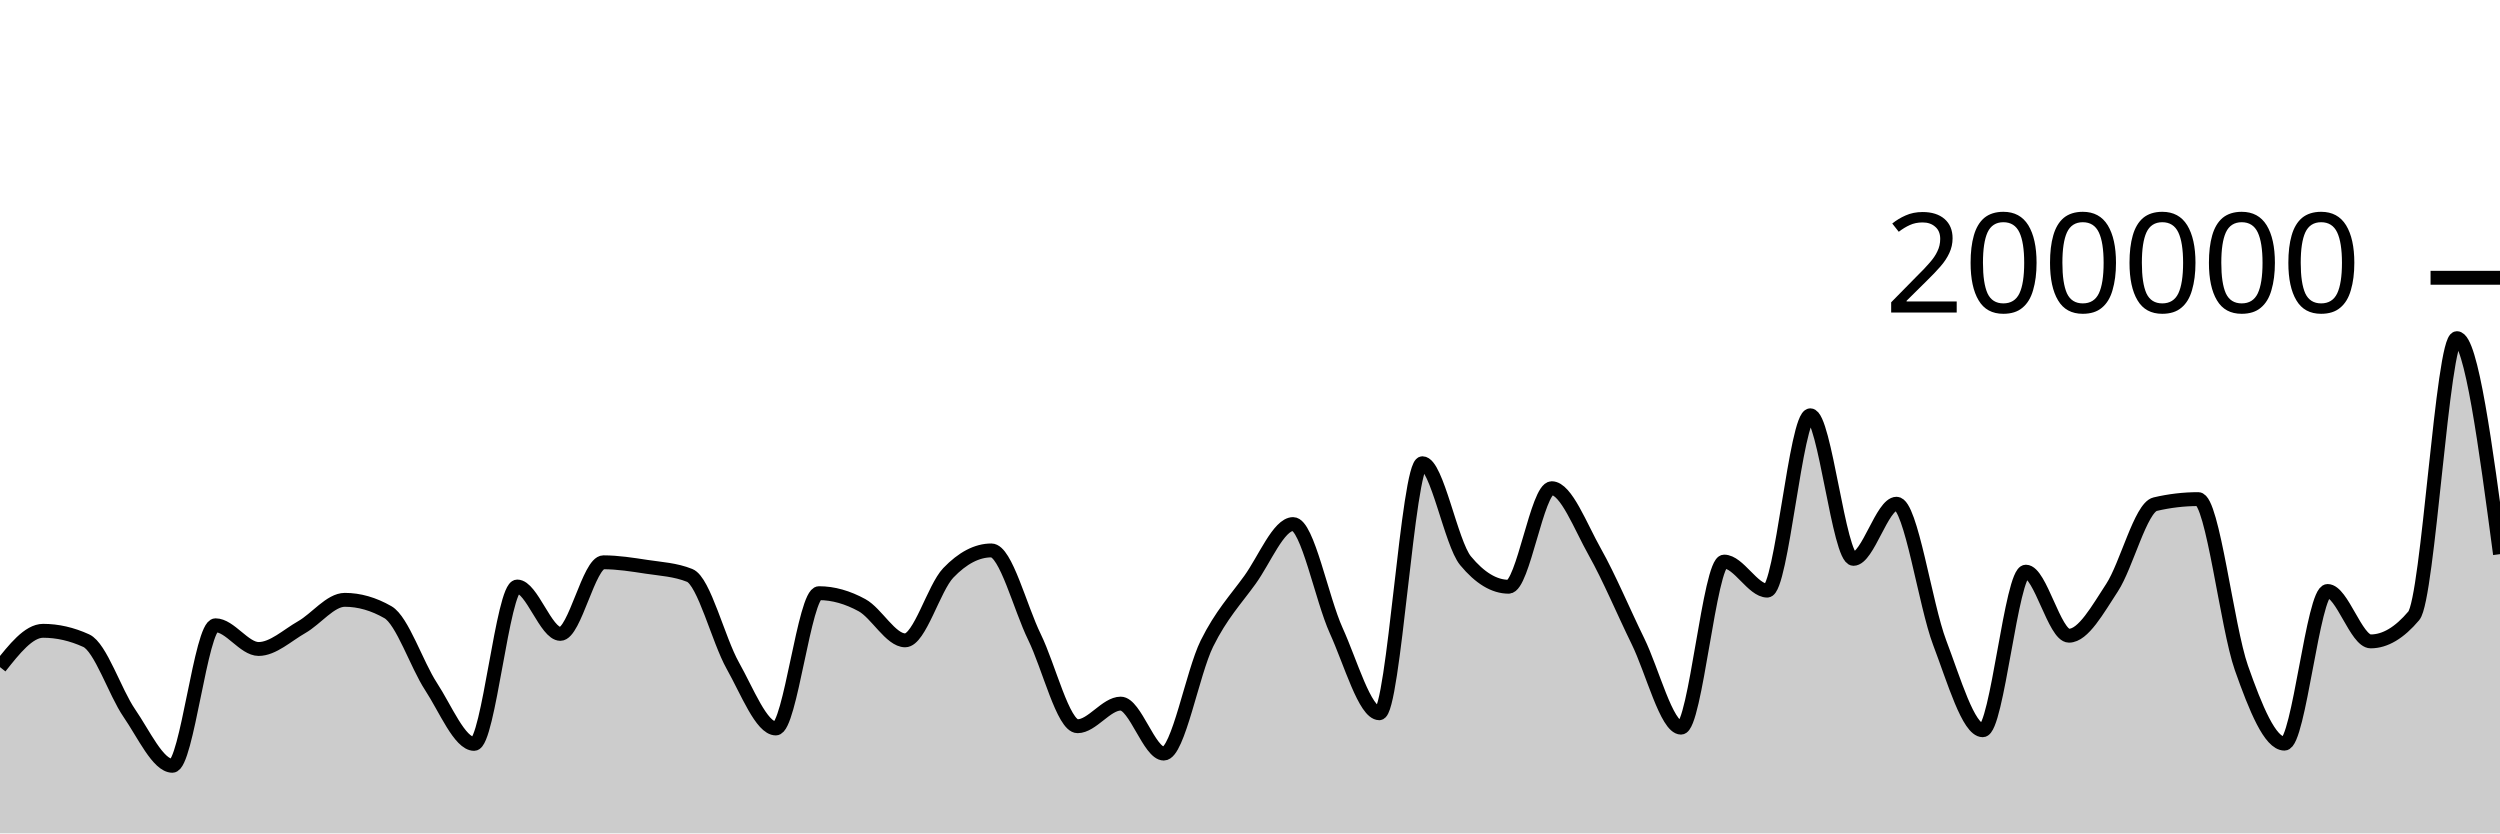
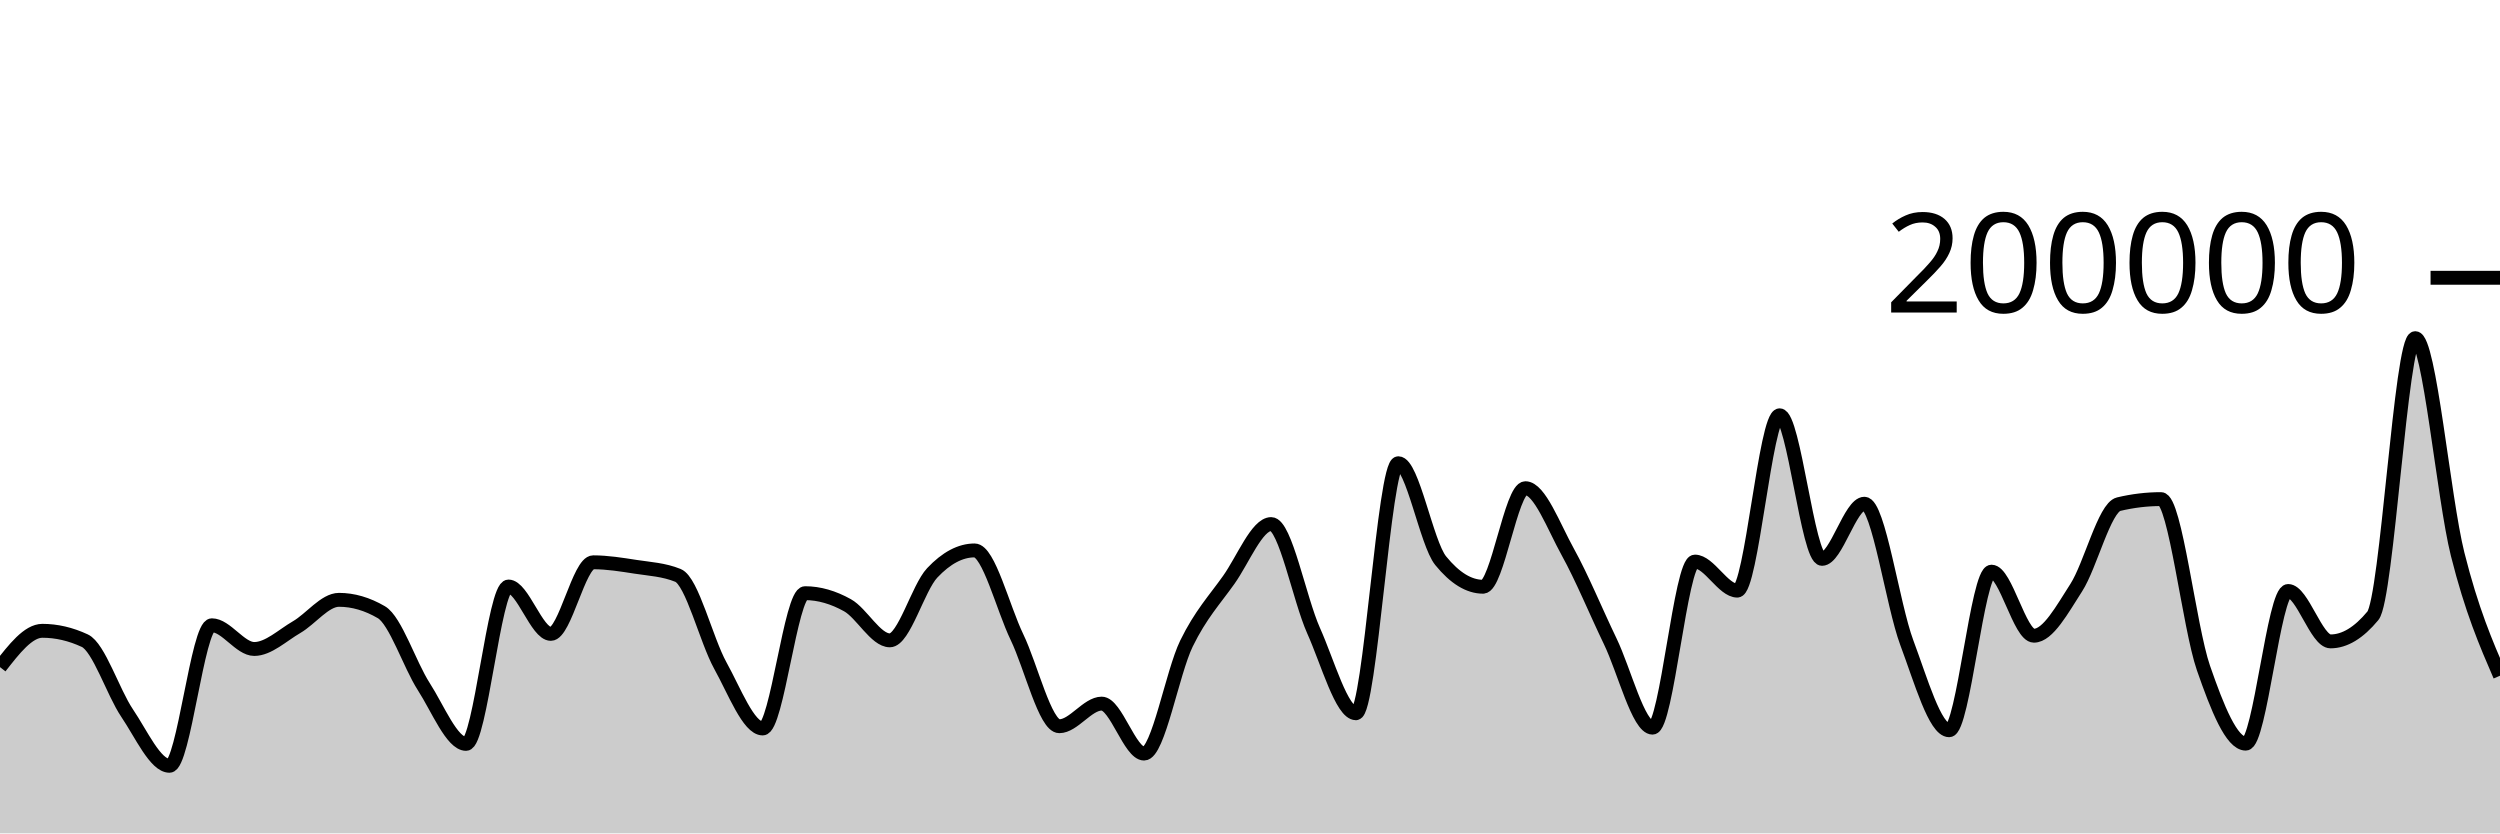
<svg xmlns="http://www.w3.org/2000/svg" viewBox="0 0 180 60">
  <g transform="translate(0,20)">
-     <path class="area" fill="rgba(0, 0, 0, 0.2)" d="M0,28.032C1.034,26.725,2.069,25.418,3.103,25.418C4.138,25.418,5.172,25.654,6.207,26.126C7.241,26.598,8.276,29.841,9.31,31.343C10.345,32.844,11.379,35.137,12.414,35.137C13.448,35.137,14.483,25.02,15.517,25.02C16.552,25.02,17.586,26.727,18.621,26.727C19.655,26.727,20.69,25.744,21.724,25.154C22.759,24.565,23.793,23.188,24.828,23.188C25.862,23.188,26.897,23.485,27.931,24.078C28.966,24.671,30,27.849,31.034,29.43C32.069,31.01,33.103,33.56,34.138,33.56C35.172,33.56,36.207,22.229,37.241,22.229C38.276,22.229,39.31,25.64,40.345,25.64C41.379,25.64,42.414,20.485,43.448,20.485C44.483,20.485,45.517,20.652,46.552,20.809C47.586,20.966,48.621,21.015,49.655,21.428C50.69,21.841,51.724,26.084,52.759,27.921C53.793,29.758,54.828,32.45,55.862,32.45C56.897,32.45,57.931,22.709,58.966,22.709C60,22.709,61.034,23.01,62.069,23.576C63.103,24.142,64.138,26.105,65.172,26.105C66.207,26.105,67.241,22.327,68.276,21.248C69.31,20.17,70.345,19.631,71.379,19.631C72.414,19.631,73.448,23.759,74.483,25.868C75.517,27.978,76.552,32.288,77.586,32.288C78.621,32.288,79.655,30.66,80.69,30.66C81.724,30.66,82.759,34.258,83.793,34.258C84.828,34.258,85.862,28.425,86.897,26.339C87.931,24.254,88.966,23.179,90,21.745C91.034,20.31,92.069,17.733,93.103,17.733C94.138,17.733,95.172,23.132,96.207,25.402C97.241,27.673,98.276,31.354,99.31,31.354C100.345,31.354,101.379,13.352,102.414,13.352C103.448,13.352,104.483,19.121,105.517,20.371C106.552,21.621,107.586,22.245,108.621,22.245C109.655,22.245,110.69,15.151,111.724,15.151C112.759,15.151,113.793,17.907,114.828,19.742C115.862,21.577,116.897,24.056,117.931,26.164C118.966,28.272,120,32.391,121.034,32.391C122.069,32.391,123.103,20.434,124.138,20.434C125.172,20.434,126.207,22.525,127.241,22.525C128.276,22.525,129.31,9.901,130.345,9.901C131.379,9.901,132.414,20.238,133.448,20.238C134.483,20.238,135.517,16.268,136.552,16.268C137.586,16.268,138.621,23.55,139.655,26.268C140.69,28.987,141.724,32.578,142.759,32.578C143.793,32.578,144.828,21.159,145.862,21.159C146.897,21.159,147.931,25.771,148.966,25.771C150,25.771,151.034,23.886,152.069,22.308C153.103,20.729,154.138,16.543,155.172,16.3C156.207,16.057,157.241,15.936,158.276,15.936C159.31,15.936,160.345,25.148,161.379,28.083C162.414,31.017,163.448,33.542,164.483,33.542C165.517,33.542,166.552,22.551,167.586,22.551C168.621,22.551,169.655,26.18,170.69,26.18C171.724,26.18,172.759,25.565,173.793,24.337C174.828,23.109,175.862,4.347,176.897,4.347C177.931,4.347,178.966,12.123,180,19.899L180,40C178.966,40,177.931,40,176.897,40C175.862,40,174.828,40,173.793,40C172.759,40,171.724,40,170.69,40C169.655,40,168.621,40,167.586,40C166.552,40,165.517,40,164.483,40C163.448,40,162.414,40,161.379,40C160.345,40,159.31,40,158.276,40C157.241,40,156.207,40,155.172,40C154.138,40,153.103,40,152.069,40C151.034,40,150,40,148.966,40C147.931,40,146.897,40,145.862,40C144.828,40,143.793,40,142.759,40C141.724,40,140.69,40,139.655,40C138.621,40,137.586,40,136.552,40C135.517,40,134.483,40,133.448,40C132.414,40,131.379,40,130.345,40C129.31,40,128.276,40,127.241,40C126.207,40,125.172,40,124.138,40C123.103,40,122.069,40,121.034,40C120,40,118.966,40,117.931,40C116.897,40,115.862,40,114.828,40C113.793,40,112.759,40,111.724,40C110.69,40,109.655,40,108.621,40C107.586,40,106.552,40,105.517,40C104.483,40,103.448,40,102.414,40C101.379,40,100.345,40,99.31,40C98.276,40,97.241,40,96.207,40C95.172,40,94.138,40,93.103,40C92.069,40,91.034,40,90,40C88.966,40,87.931,40,86.897,40C85.862,40,84.828,40,83.793,40C82.759,40,81.724,40,80.69,40C79.655,40,78.621,40,77.586,40C76.552,40,75.517,40,74.483,40C73.448,40,72.414,40,71.379,40C70.345,40,69.31,40,68.276,40C67.241,40,66.207,40,65.172,40C64.138,40,63.103,40,62.069,40C61.034,40,60,40,58.966,40C57.931,40,56.897,40,55.862,40C54.828,40,53.793,40,52.759,40C51.724,40,50.69,40,49.655,40C48.621,40,47.586,40,46.552,40C45.517,40,44.483,40,43.448,40C42.414,40,41.379,40,40.345,40C39.31,40,38.276,40,37.241,40C36.207,40,35.172,40,34.138,40C33.103,40,32.069,40,31.034,40C30,40,28.966,40,27.931,40C26.897,40,25.862,40,24.828,40C23.793,40,22.759,40,21.724,40C20.69,40,19.655,40,18.621,40C17.586,40,16.552,40,15.517,40C14.483,40,13.448,40,12.414,40C11.379,40,10.345,40,9.31,40C8.276,40,7.241,40,6.207,40C5.172,40,4.138,40,3.103,40C2.069,40,1.034,40,0,40Z" />
-     <path class="line" stroke="black" fill="none" d="M0,28.032C1.034,26.725,2.069,25.418,3.103,25.418C4.138,25.418,5.172,25.654,6.207,26.126C7.241,26.598,8.276,29.841,9.31,31.343C10.345,32.844,11.379,35.137,12.414,35.137C13.448,35.137,14.483,25.02,15.517,25.02C16.552,25.02,17.586,26.727,18.621,26.727C19.655,26.727,20.69,25.744,21.724,25.154C22.759,24.565,23.793,23.188,24.828,23.188C25.862,23.188,26.897,23.485,27.931,24.078C28.966,24.671,30,27.849,31.034,29.43C32.069,31.01,33.103,33.56,34.138,33.56C35.172,33.56,36.207,22.229,37.241,22.229C38.276,22.229,39.31,25.64,40.345,25.64C41.379,25.64,42.414,20.485,43.448,20.485C44.483,20.485,45.517,20.652,46.552,20.809C47.586,20.966,48.621,21.015,49.655,21.428C50.69,21.841,51.724,26.084,52.759,27.921C53.793,29.758,54.828,32.45,55.862,32.45C56.897,32.45,57.931,22.709,58.966,22.709C60,22.709,61.034,23.01,62.069,23.576C63.103,24.142,64.138,26.105,65.172,26.105C66.207,26.105,67.241,22.327,68.276,21.248C69.31,20.17,70.345,19.631,71.379,19.631C72.414,19.631,73.448,23.759,74.483,25.868C75.517,27.978,76.552,32.288,77.586,32.288C78.621,32.288,79.655,30.66,80.69,30.66C81.724,30.66,82.759,34.258,83.793,34.258C84.828,34.258,85.862,28.425,86.897,26.339C87.931,24.254,88.966,23.179,90,21.745C91.034,20.31,92.069,17.733,93.103,17.733C94.138,17.733,95.172,23.132,96.207,25.402C97.241,27.673,98.276,31.354,99.31,31.354C100.345,31.354,101.379,13.352,102.414,13.352C103.448,13.352,104.483,19.121,105.517,20.371C106.552,21.621,107.586,22.245,108.621,22.245C109.655,22.245,110.69,15.151,111.724,15.151C112.759,15.151,113.793,17.907,114.828,19.742C115.862,21.577,116.897,24.056,117.931,26.164C118.966,28.272,120,32.391,121.034,32.391C122.069,32.391,123.103,20.434,124.138,20.434C125.172,20.434,126.207,22.525,127.241,22.525C128.276,22.525,129.31,9.901,130.345,9.901C131.379,9.901,132.414,20.238,133.448,20.238C134.483,20.238,135.517,16.268,136.552,16.268C137.586,16.268,138.621,23.55,139.655,26.268C140.69,28.987,141.724,32.578,142.759,32.578C143.793,32.578,144.828,21.159,145.862,21.159C146.897,21.159,147.931,25.771,148.966,25.771C150,25.771,151.034,23.886,152.069,22.308C153.103,20.729,154.138,16.543,155.172,16.3C156.207,16.057,157.241,15.936,158.276,15.936C159.31,15.936,160.345,25.148,161.379,28.083C162.414,31.017,163.448,33.542,164.483,33.542C165.517,33.542,166.552,22.551,167.586,22.551C168.621,22.551,169.655,26.18,170.69,26.18C171.724,26.18,172.759,25.565,173.793,24.337C174.828,23.109,175.862,4.347,176.897,4.347C177.931,4.347,178.966,12.123,180,19.899" />
+     <path class="area" fill="rgba(0, 0, 0, 0.2)" d="M0,28.032C1.017,26.725,2.034,25.418,3.051,25.418C4.068,25.418,5.085,25.654,6.102,26.126C7.119,26.598,8.136,29.841,9.153,31.343C10.169,32.844,11.186,35.137,12.203,35.137C13.22,35.137,14.237,25.02,15.254,25.02C16.271,25.02,17.288,26.727,18.305,26.727C19.322,26.727,20.339,25.744,21.356,25.154C22.373,24.565,23.39,23.188,24.407,23.188C25.424,23.188,26.441,23.485,27.458,24.078C28.475,24.671,29.492,27.849,30.508,29.43C31.525,31.01,32.542,33.56,33.559,33.56C34.576,33.56,35.593,22.229,36.61,22.229C37.627,22.229,38.644,25.64,39.661,25.64C40.678,25.64,41.695,20.485,42.712,20.485C43.729,20.485,44.746,20.652,45.763,20.809C46.78,20.966,47.797,21.015,48.814,21.428C49.831,21.841,50.847,26.084,51.864,27.921C52.881,29.758,53.898,32.45,54.915,32.45C55.932,32.45,56.949,22.709,57.966,22.709C58.983,22.709,60,23.01,61.017,23.576C62.034,24.142,63.051,26.105,64.068,26.105C65.085,26.105,66.102,22.327,67.119,21.248C68.136,20.17,69.153,19.631,70.169,19.631C71.186,19.631,72.203,23.759,73.22,25.868C74.237,27.978,75.254,32.288,76.271,32.288C77.288,32.288,78.305,30.66,79.322,30.66C80.339,30.66,81.356,34.258,82.373,34.258C83.39,34.258,84.407,28.425,85.424,26.339C86.441,24.254,87.458,23.179,88.475,21.745C89.492,20.31,90.508,17.733,91.525,17.733C92.542,17.733,93.559,23.132,94.576,25.402C95.593,27.673,96.61,31.354,97.627,31.354C98.644,31.354,99.661,13.352,100.678,13.352C101.695,13.352,102.712,19.121,103.729,20.371C104.746,21.621,105.763,22.245,106.78,22.245C107.797,22.245,108.814,15.151,109.831,15.151C110.847,15.151,111.864,17.907,112.881,19.742C113.898,21.577,114.915,24.056,115.932,26.164C116.949,28.272,117.966,32.391,118.983,32.391C120,32.391,121.017,20.434,122.034,20.434C123.051,20.434,124.068,22.525,125.085,22.525C126.102,22.525,127.119,9.901,128.136,9.901C129.153,9.901,130.169,20.238,131.186,20.238C132.203,20.238,133.22,16.268,134.237,16.268C135.254,16.268,136.271,23.55,137.288,26.268C138.305,28.987,139.322,32.578,140.339,32.578C141.356,32.578,142.373,21.159,143.39,21.159C144.407,21.159,145.424,25.771,146.441,25.771C147.458,25.771,148.475,23.886,149.492,22.308C150.508,20.729,151.525,16.543,152.542,16.3C153.559,16.057,154.576,15.936,155.593,15.936C156.61,15.936,157.627,25.148,158.644,28.083C159.661,31.017,160.678,33.542,161.695,33.542C162.712,33.542,163.729,22.551,164.746,22.551C165.763,22.551,166.78,26.18,167.797,26.18C168.814,26.18,169.831,25.565,170.847,24.337C171.864,23.109,172.881,4.347,173.898,4.347C174.915,4.347,175.932,15.848,176.949,19.899C177.966,23.95,178.983,26.301,180,28.652L180,40C178.983,40,177.966,40,176.949,40C175.932,40,174.915,40,173.898,40C172.881,40,171.864,40,170.847,40C169.831,40,168.814,40,167.797,40C166.78,40,165.763,40,164.746,40C163.729,40,162.712,40,161.695,40C160.678,40,159.661,40,158.644,40C157.627,40,156.61,40,155.593,40C154.576,40,153.559,40,152.542,40C151.525,40,150.508,40,149.492,40C148.475,40,147.458,40,146.441,40C145.424,40,144.407,40,143.39,40C142.373,40,141.356,40,140.339,40C139.322,40,138.305,40,137.288,40C136.271,40,135.254,40,134.237,40C133.22,40,132.203,40,131.186,40C130.169,40,129.153,40,128.136,40C127.119,40,126.102,40,125.085,40C124.068,40,123.051,40,122.034,40C121.017,40,120,40,118.983,40C117.966,40,116.949,40,115.932,40C114.915,40,113.898,40,112.881,40C111.864,40,110.847,40,109.831,40C108.814,40,107.797,40,106.78,40C105.763,40,104.746,40,103.729,40C102.712,40,101.695,40,100.678,40C99.661,40,98.644,40,97.627,40C96.61,40,95.593,40,94.576,40C93.559,40,92.542,40,91.525,40C90.508,40,89.492,40,88.475,40C87.458,40,86.441,40,85.424,40C84.407,40,83.39,40,82.373,40C81.356,40,80.339,40,79.322,40C78.305,40,77.288,40,76.271,40C75.254,40,74.237,40,73.22,40C72.203,40,71.186,40,70.169,40C69.153,40,68.136,40,67.119,40C66.102,40,65.085,40,64.068,40C63.051,40,62.034,40,61.017,40C60,40,58.983,40,57.966,40C56.949,40,55.932,40,54.915,40C53.898,40,52.881,40,51.864,40C50.847,40,49.831,40,48.814,40C47.797,40,46.78,40,45.763,40C44.746,40,43.729,40,42.712,40C41.695,40,40.678,40,39.661,40C38.644,40,37.627,40,36.61,40C35.593,40,34.576,40,33.559,40C32.542,40,31.525,40,30.508,40C29.492,40,28.475,40,27.458,40C26.441,40,25.424,40,24.407,40C23.39,40,22.373,40,21.356,40C20.339,40,19.322,40,18.305,40C17.288,40,16.271,40,15.254,40C14.237,40,13.22,40,12.203,40C11.186,40,10.169,40,9.153,40C8.136,40,7.119,40,6.102,40C5.085,40,4.068,40,3.051,40C2.034,40,1.017,40,0,40Z" />
+     <path class="line" stroke="black" fill="none" d="M0,28.032C1.017,26.725,2.034,25.418,3.051,25.418C4.068,25.418,5.085,25.654,6.102,26.126C7.119,26.598,8.136,29.841,9.153,31.343C10.169,32.844,11.186,35.137,12.203,35.137C13.22,35.137,14.237,25.02,15.254,25.02C16.271,25.02,17.288,26.727,18.305,26.727C19.322,26.727,20.339,25.744,21.356,25.154C22.373,24.565,23.39,23.188,24.407,23.188C25.424,23.188,26.441,23.485,27.458,24.078C28.475,24.671,29.492,27.849,30.508,29.43C31.525,31.01,32.542,33.56,33.559,33.56C34.576,33.56,35.593,22.229,36.61,22.229C37.627,22.229,38.644,25.64,39.661,25.64C40.678,25.64,41.695,20.485,42.712,20.485C43.729,20.485,44.746,20.652,45.763,20.809C46.78,20.966,47.797,21.015,48.814,21.428C49.831,21.841,50.847,26.084,51.864,27.921C52.881,29.758,53.898,32.45,54.915,32.45C55.932,32.45,56.949,22.709,57.966,22.709C58.983,22.709,60,23.01,61.017,23.576C62.034,24.142,63.051,26.105,64.068,26.105C65.085,26.105,66.102,22.327,67.119,21.248C68.136,20.17,69.153,19.631,70.169,19.631C71.186,19.631,72.203,23.759,73.22,25.868C74.237,27.978,75.254,32.288,76.271,32.288C77.288,32.288,78.305,30.66,79.322,30.66C80.339,30.66,81.356,34.258,82.373,34.258C83.39,34.258,84.407,28.425,85.424,26.339C86.441,24.254,87.458,23.179,88.475,21.745C89.492,20.31,90.508,17.733,91.525,17.733C92.542,17.733,93.559,23.132,94.576,25.402C95.593,27.673,96.61,31.354,97.627,31.354C98.644,31.354,99.661,13.352,100.678,13.352C101.695,13.352,102.712,19.121,103.729,20.371C104.746,21.621,105.763,22.245,106.78,22.245C107.797,22.245,108.814,15.151,109.831,15.151C110.847,15.151,111.864,17.907,112.881,19.742C113.898,21.577,114.915,24.056,115.932,26.164C116.949,28.272,117.966,32.391,118.983,32.391C120,32.391,121.017,20.434,122.034,20.434C123.051,20.434,124.068,22.525,125.085,22.525C126.102,22.525,127.119,9.901,128.136,9.901C129.153,9.901,130.169,20.238,131.186,20.238C132.203,20.238,133.22,16.268,134.237,16.268C135.254,16.268,136.271,23.55,137.288,26.268C138.305,28.987,139.322,32.578,140.339,32.578C141.356,32.578,142.373,21.159,143.39,21.159C144.407,21.159,145.424,25.771,146.441,25.771C147.458,25.771,148.475,23.886,149.492,22.308C150.508,20.729,151.525,16.543,152.542,16.3C153.559,16.057,154.576,15.936,155.593,15.936C156.61,15.936,157.627,25.148,158.644,28.083C159.661,31.017,160.678,33.542,161.695,33.542C162.712,33.542,163.729,22.551,164.746,22.551C165.763,22.551,166.78,26.18,167.797,26.18C168.814,26.18,169.831,25.565,170.847,24.337C171.864,23.109,172.881,4.347,173.898,4.347C174.915,4.347,175.932,15.848,176.949,19.899C177.966,23.95,178.983,26.301,180,28.652" />
    <path class="axis-ceiling" stroke-width="1" stroke="black" fill="none" d="M175,0L180,0" />
    <text class="axis-ceiling-label" font-family="sans-serif" text-anchor="end" font-size="10px" x="170" y="2.5">200000</text>
  </g>
</svg>
